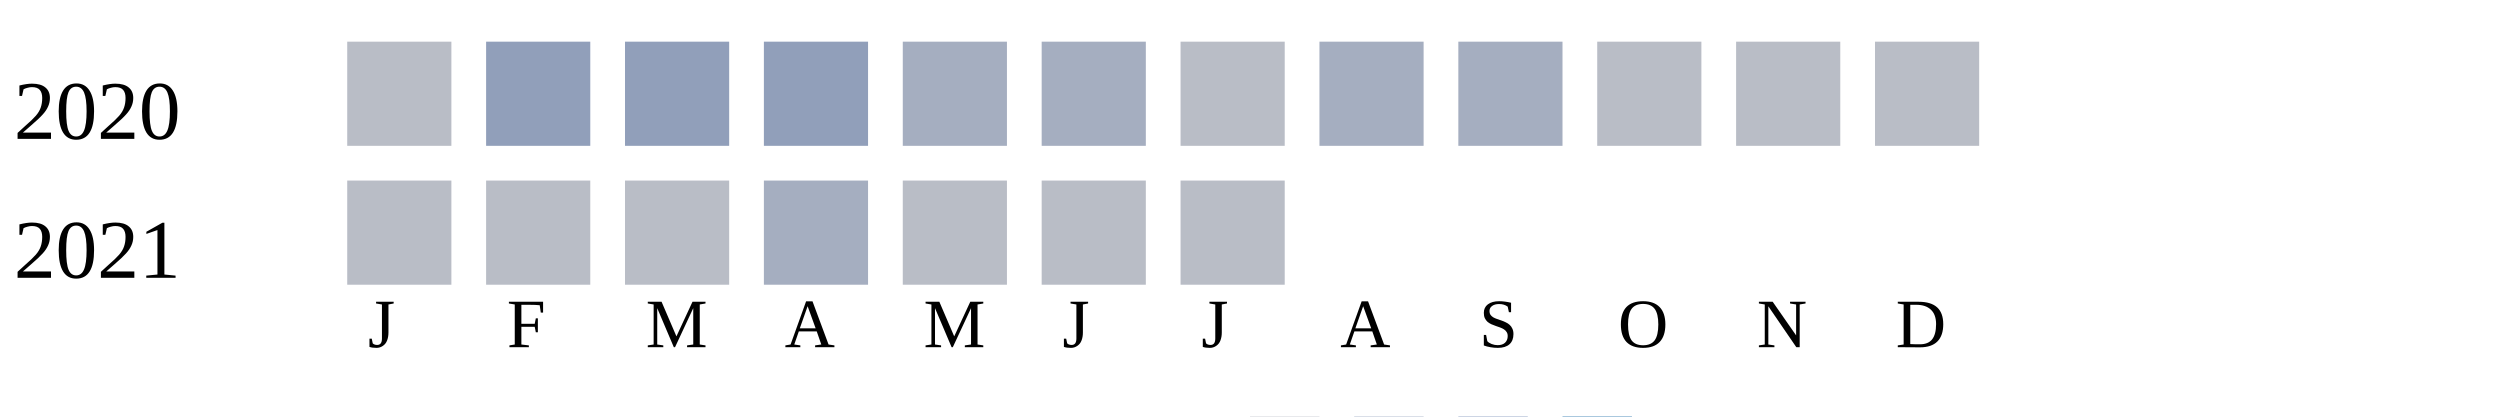
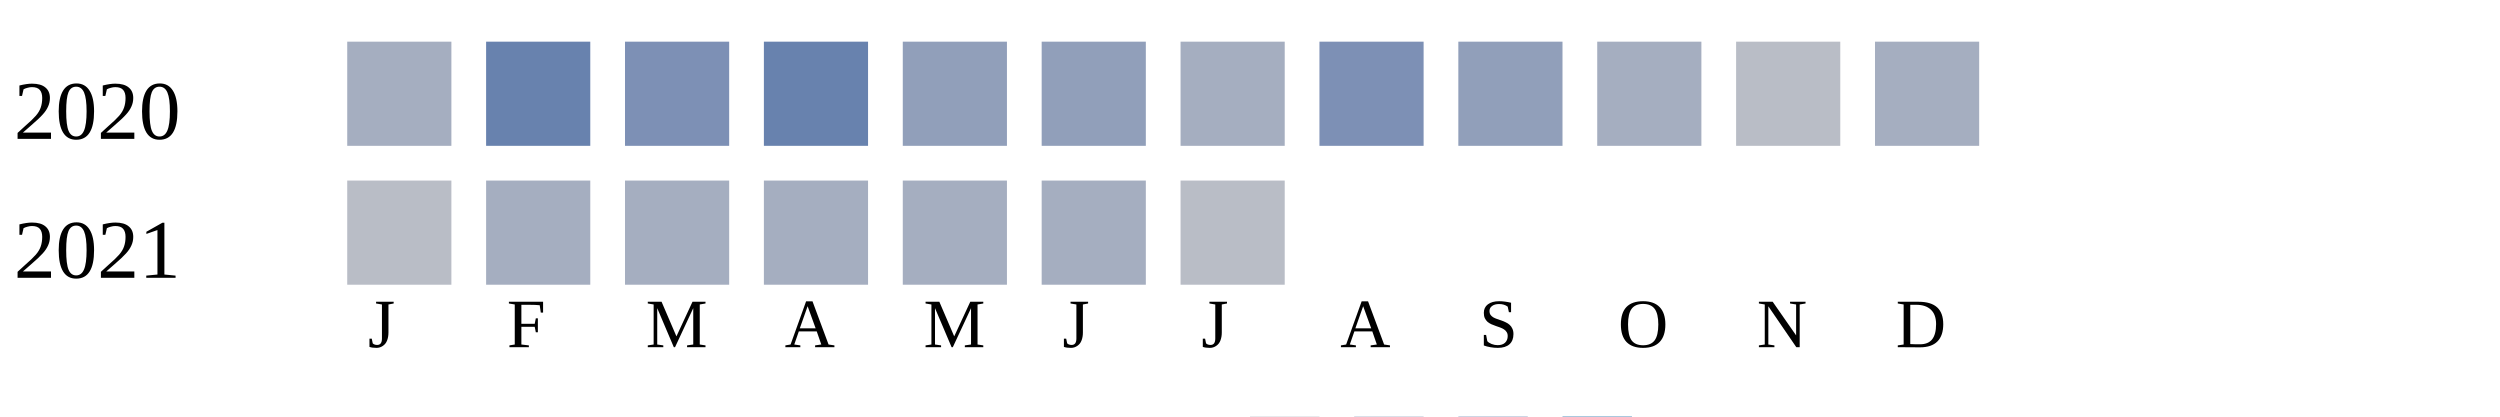
<svg xmlns="http://www.w3.org/2000/svg" width="360" height="60">
  <g transform="translate(0 0)">
    <text x="2" y="20">2020</text>
-     <rect x="50" y="6" width="15" height="15" fill="#b9bdc6" />
-     <rect x="70" y="6" width="15" height="15" fill="#919fba" />
-     <rect x="90" y="6" width="15" height="15" fill="#919fba" />
-     <rect x="110" y="6" width="15" height="15" fill="#919fba" />
-     <rect x="130" y="6" width="15" height="15" fill="#a5aec0" />
-     <rect x="150" y="6" width="15" height="15" fill="#a5aec0" />
-     <rect x="170" y="6" width="15" height="15" fill="#b9bdc6" />
-     <rect x="190" y="6" width="15" height="15" fill="#a5aec0" />
-     <rect x="210" y="6" width="15" height="15" fill="#a5aec0" />
-     <rect x="230" y="6" width="15" height="15" fill="#b9bdc6" />
+     <rect x="50" y="6" width="15" height="15" fill="#a5aec0" />
+     <rect x="70" y="6" width="15" height="15" fill="#6882ae" />
+     <rect x="90" y="6" width="15" height="15" fill="#7d90b5" />
+     <rect x="110" y="6" width="15" height="15" fill="#6882ae" />
+     <rect x="130" y="6" width="15" height="15" fill="#919fba" />
+     <rect x="150" y="6" width="15" height="15" fill="#919fba" />
+     <rect x="170" y="6" width="15" height="15" fill="#a5aec0" />
+     <rect x="190" y="6" width="15" height="15" fill="#7d90b5" />
+     <rect x="210" y="6" width="15" height="15" fill="#919fba" />
+     <rect x="230" y="6" width="15" height="15" fill="#a5aec0" />
    <rect x="250" y="6" width="15" height="15" fill="#b9bdc6" />
-     <rect x="270" y="6" width="15" height="15" fill="#b9bdc6" />
+     <rect x="270" y="6" width="15" height="15" fill="#a5aec0" />
  </g>
  <g transform="translate(0 20)">
    <text x="2" y="20">2021</text>
    <rect x="50" y="6" width="15" height="15" fill="#b9bdc6" />
-     <rect x="70" y="6" width="15" height="15" fill="#b9bdc6" />
-     <rect x="90" y="6" width="15" height="15" fill="#b9bdc6" />
+     <rect x="70" y="6" width="15" height="15" fill="#a5aec0" />
+     <rect x="90" y="6" width="15" height="15" fill="#a5aec0" />
    <rect x="110" y="6" width="15" height="15" fill="#a5aec0" />
-     <rect x="130" y="6" width="15" height="15" fill="#b9bdc6" />
-     <rect x="150" y="6" width="15" height="15" fill="#b9bdc6" />
+     <rect x="130" y="6" width="15" height="15" fill="#a5aec0" />
+     <rect x="150" y="6" width="15" height="15" fill="#a5aec0" />
    <rect x="170" y="6" width="15" height="15" fill="#b9bdc6" />
  </g>
  <text style="font-size: 10px; text-align: center" x="53" y="50">J</text>
  <text style="font-size: 10px; text-align: center" x="73" y="50">F</text>
  <text style="font-size: 10px; text-align: center" x="93" y="50">M</text>
  <text style="font-size: 10px; text-align: center" x="113" y="50">A</text>
  <text style="font-size: 10px; text-align: center" x="133" y="50">M</text>
  <text style="font-size: 10px; text-align: center" x="153" y="50">J</text>
  <text style="font-size: 10px; text-align: center" x="173" y="50">J</text>
  <text style="font-size: 10px; text-align: center" x="193" y="50">A</text>
  <text style="font-size: 10px; text-align: center" x="213" y="50">S</text>
  <text style="font-size: 10px; text-align: center" x="233" y="50">O</text>
  <text style="font-size: 10px; text-align: center" x="253" y="50">N</text>
  <text style="font-size: 10px; text-align: center" x="273" y="50">D</text>
  <text style="font-size: 10px;" x="155" y="69">Less</text>
  <rect fill="#b9bdc6" width="10" height="10" x="180" y="60" />
  <rect fill="#919fba" width="10" height="10" x="195" y="60" />
  <rect fill="#6882ae" width="10" height="10" x="210" y="60" />
  <rect fill="#005a9c" width="10" height="10" x="225" y="60" />
  <text x="240" y="69" style="font-size: 10px;">More</text>
</svg>
